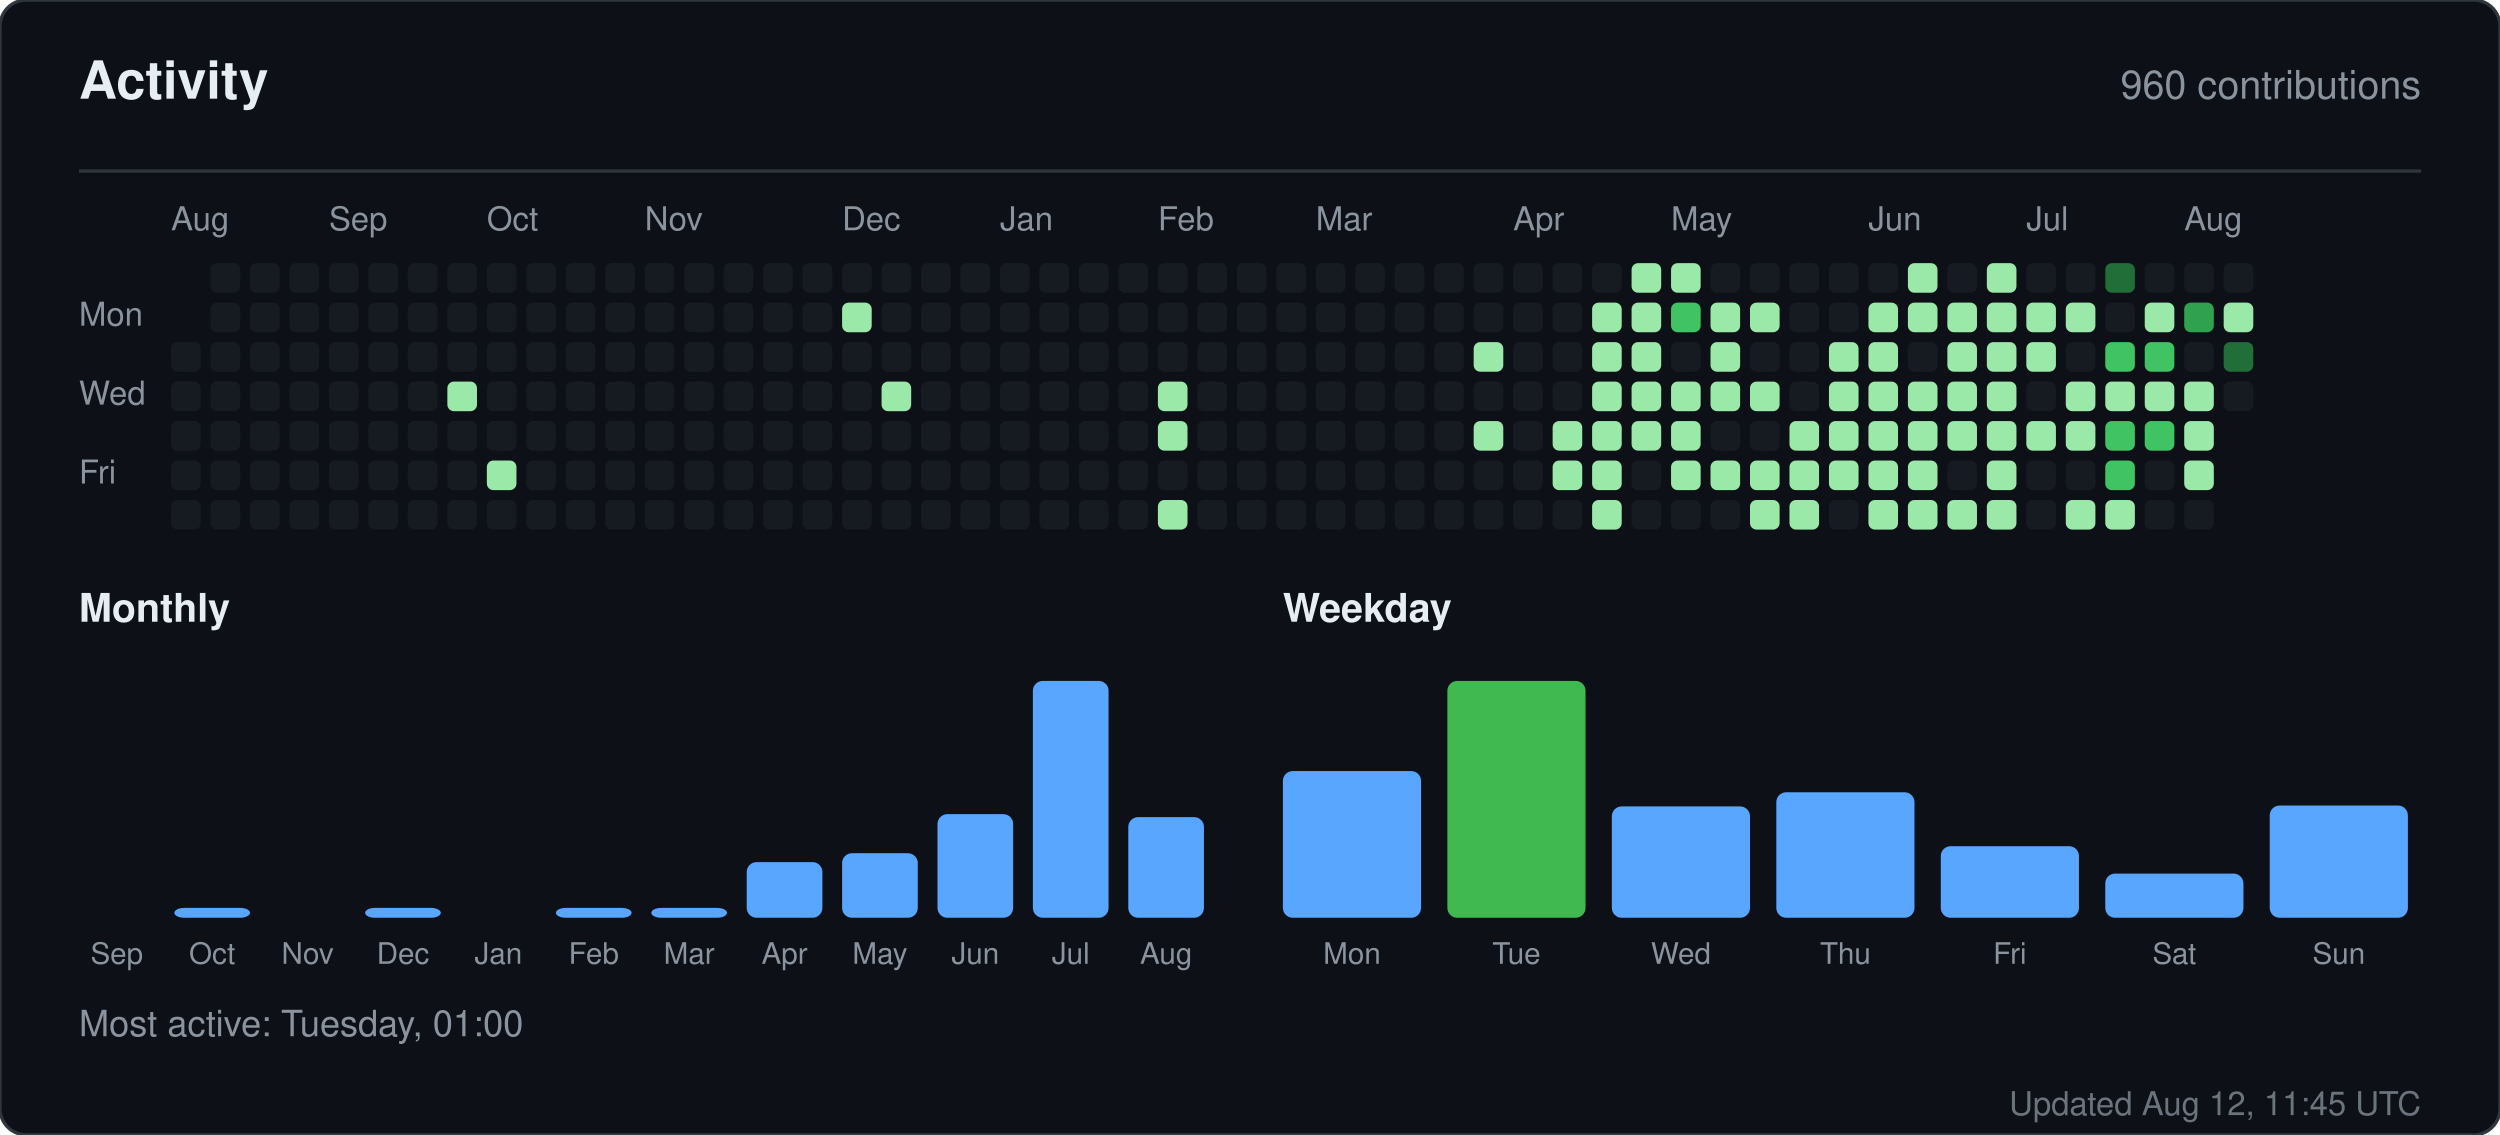
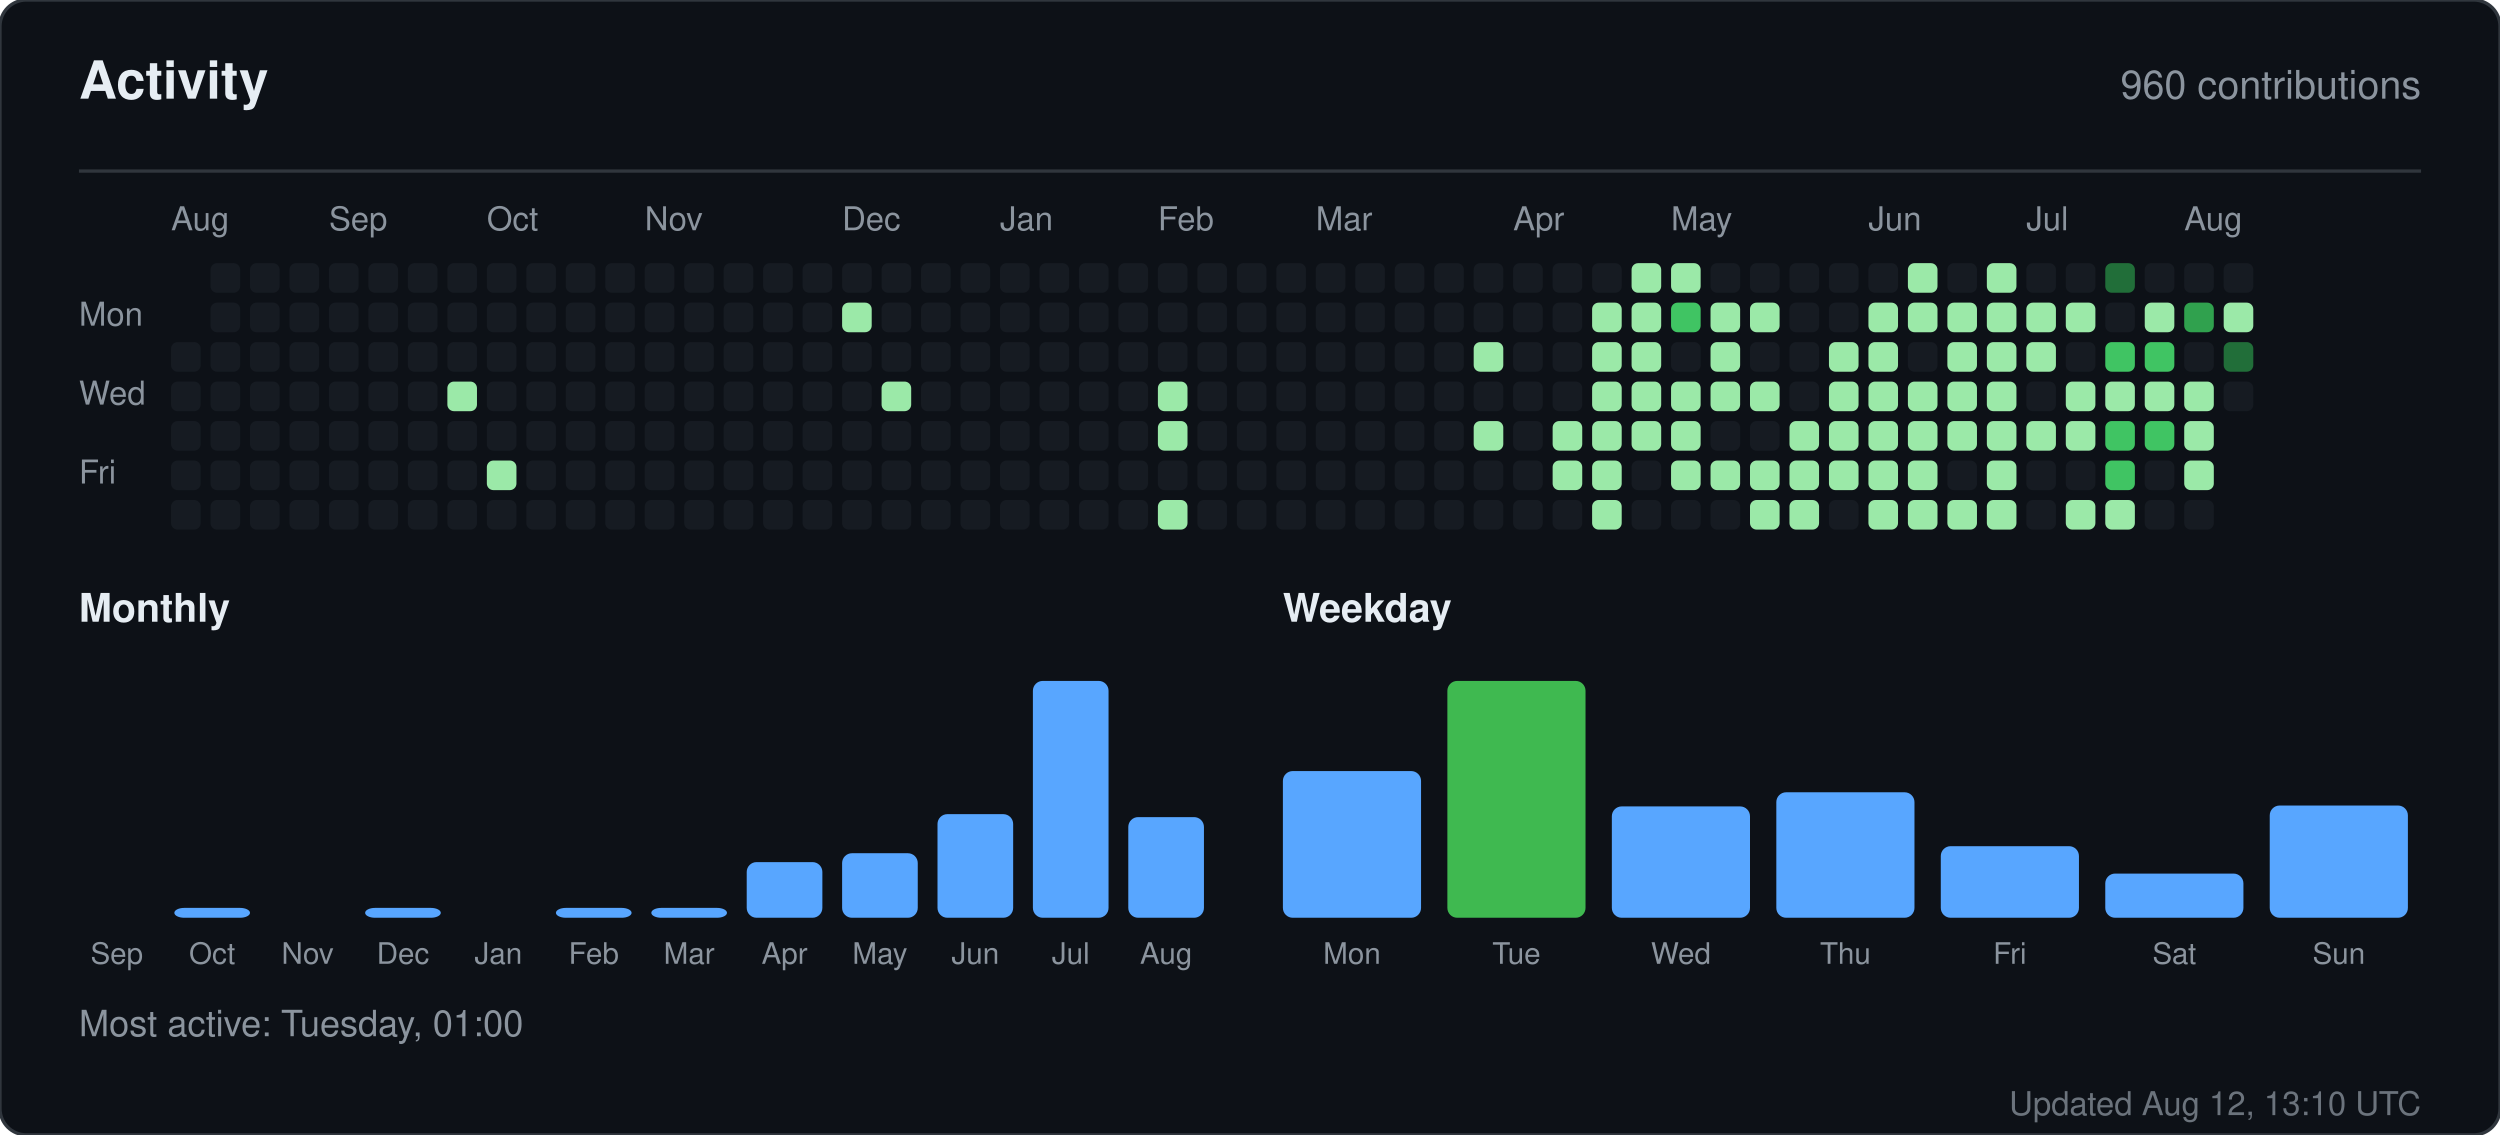
<svg xmlns="http://www.w3.org/2000/svg" width="760" height="345" viewBox="0 0 760 345" role="img" aria-label="Activity for sandiirawan12">
  <rect width="760" height="345" rx="8" fill="#0d1117" stroke="#30363d" />
  <g font-family="-apple-system, BlinkMacSystemFont, Segoe UI, Helvetica, Arial, sans-serif">
    <text x="24" y="30" fill="#e6edf3" font-size="16" font-weight="700">Activity</text>
    <text x="736" y="30" fill="#8b949e" font-size="12" text-anchor="end">960 contributions</text>
    <line x1="24" y1="52" x2="736" y2="52" stroke="#30363d" />
    <text x="52" y="70" fill="#8b949e" font-size="10">Aug</text>
    <text x="100" y="70" fill="#8b949e" font-size="10">Sep</text>
    <text x="148" y="70" fill="#8b949e" font-size="10">Oct</text>
    <text x="196" y="70" fill="#8b949e" font-size="10">Nov</text>
    <text x="256" y="70" fill="#8b949e" font-size="10">Dec</text>
    <text x="304" y="70" fill="#8b949e" font-size="10">Jan</text>
    <text x="352" y="70" fill="#8b949e" font-size="10">Feb</text>
    <text x="400" y="70" fill="#8b949e" font-size="10">Mar</text>
    <text x="460" y="70" fill="#8b949e" font-size="10">Apr</text>
    <text x="508" y="70" fill="#8b949e" font-size="10">May</text>
    <text x="568" y="70" fill="#8b949e" font-size="10">Jun</text>
    <text x="616" y="70" fill="#8b949e" font-size="10">Jul</text>
    <text x="664" y="70" fill="#8b949e" font-size="10">Aug</text>
    <text x="24" y="99" fill="#8b949e" font-size="10">Mon</text>
    <text x="24" y="123" fill="#8b949e" font-size="10">Wed</text>
    <text x="24" y="147" fill="#8b949e" font-size="10">Fri</text>
    <rect x="52" y="104" width="9" height="9" rx="2" fill="#161b22" />
    <rect x="52" y="116" width="9" height="9" rx="2" fill="#161b22" />
    <rect x="52" y="128" width="9" height="9" rx="2" fill="#161b22" />
    <rect x="52" y="140" width="9" height="9" rx="2" fill="#161b22" />
    <rect x="52" y="152" width="9" height="9" rx="2" fill="#161b22" />
    <rect x="64" y="80" width="9" height="9" rx="2" fill="#161b22" />
    <rect x="64" y="92" width="9" height="9" rx="2" fill="#161b22" />
    <rect x="64" y="104" width="9" height="9" rx="2" fill="#161b22" />
    <rect x="64" y="116" width="9" height="9" rx="2" fill="#161b22" />
    <rect x="64" y="128" width="9" height="9" rx="2" fill="#161b22" />
    <rect x="64" y="140" width="9" height="9" rx="2" fill="#161b22" />
    <rect x="64" y="152" width="9" height="9" rx="2" fill="#161b22" />
    <rect x="76" y="80" width="9" height="9" rx="2" fill="#161b22" />
    <rect x="76" y="92" width="9" height="9" rx="2" fill="#161b22" />
    <rect x="76" y="104" width="9" height="9" rx="2" fill="#161b22" />
    <rect x="76" y="116" width="9" height="9" rx="2" fill="#161b22" />
    <rect x="76" y="128" width="9" height="9" rx="2" fill="#161b22" />
    <rect x="76" y="140" width="9" height="9" rx="2" fill="#161b22" />
    <rect x="76" y="152" width="9" height="9" rx="2" fill="#161b22" />
    <rect x="88" y="80" width="9" height="9" rx="2" fill="#161b22" />
    <rect x="88" y="92" width="9" height="9" rx="2" fill="#161b22" />
    <rect x="88" y="104" width="9" height="9" rx="2" fill="#161b22" />
    <rect x="88" y="116" width="9" height="9" rx="2" fill="#161b22" />
    <rect x="88" y="128" width="9" height="9" rx="2" fill="#161b22" />
    <rect x="88" y="140" width="9" height="9" rx="2" fill="#161b22" />
    <rect x="88" y="152" width="9" height="9" rx="2" fill="#161b22" />
    <rect x="100" y="80" width="9" height="9" rx="2" fill="#161b22" />
    <rect x="100" y="92" width="9" height="9" rx="2" fill="#161b22" />
    <rect x="100" y="104" width="9" height="9" rx="2" fill="#161b22" />
    <rect x="100" y="116" width="9" height="9" rx="2" fill="#161b22" />
    <rect x="100" y="128" width="9" height="9" rx="2" fill="#161b22" />
    <rect x="100" y="140" width="9" height="9" rx="2" fill="#161b22" />
    <rect x="100" y="152" width="9" height="9" rx="2" fill="#161b22" />
    <rect x="112" y="80" width="9" height="9" rx="2" fill="#161b22" />
    <rect x="112" y="92" width="9" height="9" rx="2" fill="#161b22" />
    <rect x="112" y="104" width="9" height="9" rx="2" fill="#161b22" />
    <rect x="112" y="116" width="9" height="9" rx="2" fill="#161b22" />
    <rect x="112" y="128" width="9" height="9" rx="2" fill="#161b22" />
    <rect x="112" y="140" width="9" height="9" rx="2" fill="#161b22" />
    <rect x="112" y="152" width="9" height="9" rx="2" fill="#161b22" />
    <rect x="124" y="80" width="9" height="9" rx="2" fill="#161b22" />
    <rect x="124" y="92" width="9" height="9" rx="2" fill="#161b22" />
    <rect x="124" y="104" width="9" height="9" rx="2" fill="#161b22" />
    <rect x="124" y="116" width="9" height="9" rx="2" fill="#161b22" />
    <rect x="124" y="128" width="9" height="9" rx="2" fill="#161b22" />
    <rect x="124" y="140" width="9" height="9" rx="2" fill="#161b22" />
    <rect x="124" y="152" width="9" height="9" rx="2" fill="#161b22" />
    <rect x="136" y="80" width="9" height="9" rx="2" fill="#161b22" />
    <rect x="136" y="92" width="9" height="9" rx="2" fill="#161b22" />
    <rect x="136" y="104" width="9" height="9" rx="2" fill="#161b22" />
    <rect x="136" y="116" width="9" height="9" rx="2" fill="#9be9a8" />
    <rect x="136" y="128" width="9" height="9" rx="2" fill="#161b22" />
    <rect x="136" y="140" width="9" height="9" rx="2" fill="#161b22" />
    <rect x="136" y="152" width="9" height="9" rx="2" fill="#161b22" />
    <rect x="148" y="80" width="9" height="9" rx="2" fill="#161b22" />
    <rect x="148" y="92" width="9" height="9" rx="2" fill="#161b22" />
    <rect x="148" y="104" width="9" height="9" rx="2" fill="#161b22" />
    <rect x="148" y="116" width="9" height="9" rx="2" fill="#161b22" />
    <rect x="148" y="128" width="9" height="9" rx="2" fill="#161b22" />
    <rect x="148" y="140" width="9" height="9" rx="2" fill="#9be9a8" />
    <rect x="148" y="152" width="9" height="9" rx="2" fill="#161b22" />
    <rect x="160" y="80" width="9" height="9" rx="2" fill="#161b22" />
    <rect x="160" y="92" width="9" height="9" rx="2" fill="#161b22" />
    <rect x="160" y="104" width="9" height="9" rx="2" fill="#161b22" />
    <rect x="160" y="116" width="9" height="9" rx="2" fill="#161b22" />
    <rect x="160" y="128" width="9" height="9" rx="2" fill="#161b22" />
    <rect x="160" y="140" width="9" height="9" rx="2" fill="#161b22" />
    <rect x="160" y="152" width="9" height="9" rx="2" fill="#161b22" />
    <rect x="172" y="80" width="9" height="9" rx="2" fill="#161b22" />
    <rect x="172" y="92" width="9" height="9" rx="2" fill="#161b22" />
    <rect x="172" y="104" width="9" height="9" rx="2" fill="#161b22" />
    <rect x="172" y="116" width="9" height="9" rx="2" fill="#161b22" />
    <rect x="172" y="128" width="9" height="9" rx="2" fill="#161b22" />
    <rect x="172" y="140" width="9" height="9" rx="2" fill="#161b22" />
    <rect x="172" y="152" width="9" height="9" rx="2" fill="#161b22" />
    <rect x="184" y="80" width="9" height="9" rx="2" fill="#161b22" />
    <rect x="184" y="92" width="9" height="9" rx="2" fill="#161b22" />
    <rect x="184" y="104" width="9" height="9" rx="2" fill="#161b22" />
    <rect x="184" y="116" width="9" height="9" rx="2" fill="#161b22" />
    <rect x="184" y="128" width="9" height="9" rx="2" fill="#161b22" />
    <rect x="184" y="140" width="9" height="9" rx="2" fill="#161b22" />
    <rect x="184" y="152" width="9" height="9" rx="2" fill="#161b22" />
    <rect x="196" y="80" width="9" height="9" rx="2" fill="#161b22" />
    <rect x="196" y="92" width="9" height="9" rx="2" fill="#161b22" />
    <rect x="196" y="104" width="9" height="9" rx="2" fill="#161b22" />
    <rect x="196" y="116" width="9" height="9" rx="2" fill="#161b22" />
    <rect x="196" y="128" width="9" height="9" rx="2" fill="#161b22" />
    <rect x="196" y="140" width="9" height="9" rx="2" fill="#161b22" />
    <rect x="196" y="152" width="9" height="9" rx="2" fill="#161b22" />
    <rect x="208" y="80" width="9" height="9" rx="2" fill="#161b22" />
    <rect x="208" y="92" width="9" height="9" rx="2" fill="#161b22" />
    <rect x="208" y="104" width="9" height="9" rx="2" fill="#161b22" />
    <rect x="208" y="116" width="9" height="9" rx="2" fill="#161b22" />
    <rect x="208" y="128" width="9" height="9" rx="2" fill="#161b22" />
    <rect x="208" y="140" width="9" height="9" rx="2" fill="#161b22" />
    <rect x="208" y="152" width="9" height="9" rx="2" fill="#161b22" />
    <rect x="220" y="80" width="9" height="9" rx="2" fill="#161b22" />
    <rect x="220" y="92" width="9" height="9" rx="2" fill="#161b22" />
    <rect x="220" y="104" width="9" height="9" rx="2" fill="#161b22" />
    <rect x="220" y="116" width="9" height="9" rx="2" fill="#161b22" />
    <rect x="220" y="128" width="9" height="9" rx="2" fill="#161b22" />
    <rect x="220" y="140" width="9" height="9" rx="2" fill="#161b22" />
    <rect x="220" y="152" width="9" height="9" rx="2" fill="#161b22" />
    <rect x="232" y="80" width="9" height="9" rx="2" fill="#161b22" />
    <rect x="232" y="92" width="9" height="9" rx="2" fill="#161b22" />
    <rect x="232" y="104" width="9" height="9" rx="2" fill="#161b22" />
    <rect x="232" y="116" width="9" height="9" rx="2" fill="#161b22" />
    <rect x="232" y="128" width="9" height="9" rx="2" fill="#161b22" />
    <rect x="232" y="140" width="9" height="9" rx="2" fill="#161b22" />
    <rect x="232" y="152" width="9" height="9" rx="2" fill="#161b22" />
    <rect x="244" y="80" width="9" height="9" rx="2" fill="#161b22" />
    <rect x="244" y="92" width="9" height="9" rx="2" fill="#161b22" />
    <rect x="244" y="104" width="9" height="9" rx="2" fill="#161b22" />
    <rect x="244" y="116" width="9" height="9" rx="2" fill="#161b22" />
    <rect x="244" y="128" width="9" height="9" rx="2" fill="#161b22" />
    <rect x="244" y="140" width="9" height="9" rx="2" fill="#161b22" />
    <rect x="244" y="152" width="9" height="9" rx="2" fill="#161b22" />
    <rect x="256" y="80" width="9" height="9" rx="2" fill="#161b22" />
    <rect x="256" y="92" width="9" height="9" rx="2" fill="#9be9a8" />
    <rect x="256" y="104" width="9" height="9" rx="2" fill="#161b22" />
    <rect x="256" y="116" width="9" height="9" rx="2" fill="#161b22" />
    <rect x="256" y="128" width="9" height="9" rx="2" fill="#161b22" />
    <rect x="256" y="140" width="9" height="9" rx="2" fill="#161b22" />
    <rect x="256" y="152" width="9" height="9" rx="2" fill="#161b22" />
    <rect x="268" y="80" width="9" height="9" rx="2" fill="#161b22" />
    <rect x="268" y="92" width="9" height="9" rx="2" fill="#161b22" />
    <rect x="268" y="104" width="9" height="9" rx="2" fill="#161b22" />
    <rect x="268" y="116" width="9" height="9" rx="2" fill="#9be9a8" />
    <rect x="268" y="128" width="9" height="9" rx="2" fill="#161b22" />
    <rect x="268" y="140" width="9" height="9" rx="2" fill="#161b22" />
    <rect x="268" y="152" width="9" height="9" rx="2" fill="#161b22" />
    <rect x="280" y="80" width="9" height="9" rx="2" fill="#161b22" />
    <rect x="280" y="92" width="9" height="9" rx="2" fill="#161b22" />
    <rect x="280" y="104" width="9" height="9" rx="2" fill="#161b22" />
    <rect x="280" y="116" width="9" height="9" rx="2" fill="#161b22" />
    <rect x="280" y="128" width="9" height="9" rx="2" fill="#161b22" />
    <rect x="280" y="140" width="9" height="9" rx="2" fill="#161b22" />
    <rect x="280" y="152" width="9" height="9" rx="2" fill="#161b22" />
    <rect x="292" y="80" width="9" height="9" rx="2" fill="#161b22" />
    <rect x="292" y="92" width="9" height="9" rx="2" fill="#161b22" />
    <rect x="292" y="104" width="9" height="9" rx="2" fill="#161b22" />
    <rect x="292" y="116" width="9" height="9" rx="2" fill="#161b22" />
    <rect x="292" y="128" width="9" height="9" rx="2" fill="#161b22" />
    <rect x="292" y="140" width="9" height="9" rx="2" fill="#161b22" />
    <rect x="292" y="152" width="9" height="9" rx="2" fill="#161b22" />
    <rect x="304" y="80" width="9" height="9" rx="2" fill="#161b22" />
    <rect x="304" y="92" width="9" height="9" rx="2" fill="#161b22" />
    <rect x="304" y="104" width="9" height="9" rx="2" fill="#161b22" />
    <rect x="304" y="116" width="9" height="9" rx="2" fill="#161b22" />
    <rect x="304" y="128" width="9" height="9" rx="2" fill="#161b22" />
    <rect x="304" y="140" width="9" height="9" rx="2" fill="#161b22" />
    <rect x="304" y="152" width="9" height="9" rx="2" fill="#161b22" />
    <rect x="316" y="80" width="9" height="9" rx="2" fill="#161b22" />
    <rect x="316" y="92" width="9" height="9" rx="2" fill="#161b22" />
    <rect x="316" y="104" width="9" height="9" rx="2" fill="#161b22" />
    <rect x="316" y="116" width="9" height="9" rx="2" fill="#161b22" />
    <rect x="316" y="128" width="9" height="9" rx="2" fill="#161b22" />
    <rect x="316" y="140" width="9" height="9" rx="2" fill="#161b22" />
    <rect x="316" y="152" width="9" height="9" rx="2" fill="#161b22" />
    <rect x="328" y="80" width="9" height="9" rx="2" fill="#161b22" />
    <rect x="328" y="92" width="9" height="9" rx="2" fill="#161b22" />
    <rect x="328" y="104" width="9" height="9" rx="2" fill="#161b22" />
    <rect x="328" y="116" width="9" height="9" rx="2" fill="#161b22" />
    <rect x="328" y="128" width="9" height="9" rx="2" fill="#161b22" />
    <rect x="328" y="140" width="9" height="9" rx="2" fill="#161b22" />
    <rect x="328" y="152" width="9" height="9" rx="2" fill="#161b22" />
    <rect x="340" y="80" width="9" height="9" rx="2" fill="#161b22" />
    <rect x="340" y="92" width="9" height="9" rx="2" fill="#161b22" />
    <rect x="340" y="104" width="9" height="9" rx="2" fill="#161b22" />
    <rect x="340" y="116" width="9" height="9" rx="2" fill="#161b22" />
    <rect x="340" y="128" width="9" height="9" rx="2" fill="#161b22" />
    <rect x="340" y="140" width="9" height="9" rx="2" fill="#161b22" />
    <rect x="340" y="152" width="9" height="9" rx="2" fill="#161b22" />
    <rect x="352" y="80" width="9" height="9" rx="2" fill="#161b22" />
    <rect x="352" y="92" width="9" height="9" rx="2" fill="#161b22" />
    <rect x="352" y="104" width="9" height="9" rx="2" fill="#161b22" />
    <rect x="352" y="116" width="9" height="9" rx="2" fill="#9be9a8" />
    <rect x="352" y="128" width="9" height="9" rx="2" fill="#9be9a8" />
    <rect x="352" y="140" width="9" height="9" rx="2" fill="#161b22" />
    <rect x="352" y="152" width="9" height="9" rx="2" fill="#9be9a8" />
    <rect x="364" y="80" width="9" height="9" rx="2" fill="#161b22" />
    <rect x="364" y="92" width="9" height="9" rx="2" fill="#161b22" />
    <rect x="364" y="104" width="9" height="9" rx="2" fill="#161b22" />
    <rect x="364" y="116" width="9" height="9" rx="2" fill="#161b22" />
    <rect x="364" y="128" width="9" height="9" rx="2" fill="#161b22" />
    <rect x="364" y="140" width="9" height="9" rx="2" fill="#161b22" />
    <rect x="364" y="152" width="9" height="9" rx="2" fill="#161b22" />
    <rect x="376" y="80" width="9" height="9" rx="2" fill="#161b22" />
    <rect x="376" y="92" width="9" height="9" rx="2" fill="#161b22" />
    <rect x="376" y="104" width="9" height="9" rx="2" fill="#161b22" />
    <rect x="376" y="116" width="9" height="9" rx="2" fill="#161b22" />
    <rect x="376" y="128" width="9" height="9" rx="2" fill="#161b22" />
    <rect x="376" y="140" width="9" height="9" rx="2" fill="#161b22" />
    <rect x="376" y="152" width="9" height="9" rx="2" fill="#161b22" />
    <rect x="388" y="80" width="9" height="9" rx="2" fill="#161b22" />
    <rect x="388" y="92" width="9" height="9" rx="2" fill="#161b22" />
    <rect x="388" y="104" width="9" height="9" rx="2" fill="#161b22" />
    <rect x="388" y="116" width="9" height="9" rx="2" fill="#161b22" />
    <rect x="388" y="128" width="9" height="9" rx="2" fill="#161b22" />
    <rect x="388" y="140" width="9" height="9" rx="2" fill="#161b22" />
    <rect x="388" y="152" width="9" height="9" rx="2" fill="#161b22" />
    <rect x="400" y="80" width="9" height="9" rx="2" fill="#161b22" />
    <rect x="400" y="92" width="9" height="9" rx="2" fill="#161b22" />
    <rect x="400" y="104" width="9" height="9" rx="2" fill="#161b22" />
    <rect x="400" y="116" width="9" height="9" rx="2" fill="#161b22" />
    <rect x="400" y="128" width="9" height="9" rx="2" fill="#161b22" />
    <rect x="400" y="140" width="9" height="9" rx="2" fill="#161b22" />
    <rect x="400" y="152" width="9" height="9" rx="2" fill="#161b22" />
    <rect x="412" y="80" width="9" height="9" rx="2" fill="#161b22" />
    <rect x="412" y="92" width="9" height="9" rx="2" fill="#161b22" />
    <rect x="412" y="104" width="9" height="9" rx="2" fill="#161b22" />
    <rect x="412" y="116" width="9" height="9" rx="2" fill="#161b22" />
    <rect x="412" y="128" width="9" height="9" rx="2" fill="#161b22" />
    <rect x="412" y="140" width="9" height="9" rx="2" fill="#161b22" />
    <rect x="412" y="152" width="9" height="9" rx="2" fill="#161b22" />
    <rect x="424" y="80" width="9" height="9" rx="2" fill="#161b22" />
    <rect x="424" y="92" width="9" height="9" rx="2" fill="#161b22" />
    <rect x="424" y="104" width="9" height="9" rx="2" fill="#161b22" />
    <rect x="424" y="116" width="9" height="9" rx="2" fill="#161b22" />
    <rect x="424" y="128" width="9" height="9" rx="2" fill="#161b22" />
    <rect x="424" y="140" width="9" height="9" rx="2" fill="#161b22" />
    <rect x="424" y="152" width="9" height="9" rx="2" fill="#161b22" />
    <rect x="436" y="80" width="9" height="9" rx="2" fill="#161b22" />
    <rect x="436" y="92" width="9" height="9" rx="2" fill="#161b22" />
    <rect x="436" y="104" width="9" height="9" rx="2" fill="#161b22" />
    <rect x="436" y="116" width="9" height="9" rx="2" fill="#161b22" />
    <rect x="436" y="128" width="9" height="9" rx="2" fill="#161b22" />
    <rect x="436" y="140" width="9" height="9" rx="2" fill="#161b22" />
    <rect x="436" y="152" width="9" height="9" rx="2" fill="#161b22" />
    <rect x="448" y="80" width="9" height="9" rx="2" fill="#161b22" />
    <rect x="448" y="92" width="9" height="9" rx="2" fill="#161b22" />
    <rect x="448" y="104" width="9" height="9" rx="2" fill="#9be9a8" />
    <rect x="448" y="116" width="9" height="9" rx="2" fill="#161b22" />
    <rect x="448" y="128" width="9" height="9" rx="2" fill="#9be9a8" />
    <rect x="448" y="140" width="9" height="9" rx="2" fill="#161b22" />
    <rect x="448" y="152" width="9" height="9" rx="2" fill="#161b22" />
    <rect x="460" y="80" width="9" height="9" rx="2" fill="#161b22" />
    <rect x="460" y="92" width="9" height="9" rx="2" fill="#161b22" />
    <rect x="460" y="104" width="9" height="9" rx="2" fill="#161b22" />
    <rect x="460" y="116" width="9" height="9" rx="2" fill="#161b22" />
    <rect x="460" y="128" width="9" height="9" rx="2" fill="#161b22" />
    <rect x="460" y="140" width="9" height="9" rx="2" fill="#161b22" />
    <rect x="460" y="152" width="9" height="9" rx="2" fill="#161b22" />
    <rect x="472" y="80" width="9" height="9" rx="2" fill="#161b22" />
    <rect x="472" y="92" width="9" height="9" rx="2" fill="#161b22" />
    <rect x="472" y="104" width="9" height="9" rx="2" fill="#161b22" />
    <rect x="472" y="116" width="9" height="9" rx="2" fill="#161b22" />
    <rect x="472" y="128" width="9" height="9" rx="2" fill="#9be9a8" />
    <rect x="472" y="140" width="9" height="9" rx="2" fill="#9be9a8" />
    <rect x="472" y="152" width="9" height="9" rx="2" fill="#161b22" />
    <rect x="484" y="80" width="9" height="9" rx="2" fill="#161b22" />
    <rect x="484" y="92" width="9" height="9" rx="2" fill="#9be9a8" />
    <rect x="484" y="104" width="9" height="9" rx="2" fill="#9be9a8" />
    <rect x="484" y="116" width="9" height="9" rx="2" fill="#9be9a8" />
    <rect x="484" y="128" width="9" height="9" rx="2" fill="#9be9a8" />
    <rect x="484" y="140" width="9" height="9" rx="2" fill="#9be9a8" />
    <rect x="484" y="152" width="9" height="9" rx="2" fill="#9be9a8" />
    <rect x="496" y="80" width="9" height="9" rx="2" fill="#9be9a8" />
    <rect x="496" y="92" width="9" height="9" rx="2" fill="#9be9a8" />
    <rect x="496" y="104" width="9" height="9" rx="2" fill="#9be9a8" />
    <rect x="496" y="116" width="9" height="9" rx="2" fill="#9be9a8" />
    <rect x="496" y="128" width="9" height="9" rx="2" fill="#9be9a8" />
    <rect x="496" y="140" width="9" height="9" rx="2" fill="#161b22" />
    <rect x="496" y="152" width="9" height="9" rx="2" fill="#161b22" />
    <rect x="508" y="80" width="9" height="9" rx="2" fill="#9be9a8" />
    <rect x="508" y="92" width="9" height="9" rx="2" fill="#40c463" />
    <rect x="508" y="104" width="9" height="9" rx="2" fill="#161b22" />
    <rect x="508" y="116" width="9" height="9" rx="2" fill="#9be9a8" />
    <rect x="508" y="128" width="9" height="9" rx="2" fill="#9be9a8" />
    <rect x="508" y="140" width="9" height="9" rx="2" fill="#9be9a8" />
    <rect x="508" y="152" width="9" height="9" rx="2" fill="#161b22" />
    <rect x="520" y="80" width="9" height="9" rx="2" fill="#161b22" />
    <rect x="520" y="92" width="9" height="9" rx="2" fill="#9be9a8" />
    <rect x="520" y="104" width="9" height="9" rx="2" fill="#9be9a8" />
    <rect x="520" y="116" width="9" height="9" rx="2" fill="#9be9a8" />
    <rect x="520" y="128" width="9" height="9" rx="2" fill="#161b22" />
    <rect x="520" y="140" width="9" height="9" rx="2" fill="#9be9a8" />
    <rect x="520" y="152" width="9" height="9" rx="2" fill="#161b22" />
    <rect x="532" y="80" width="9" height="9" rx="2" fill="#161b22" />
    <rect x="532" y="92" width="9" height="9" rx="2" fill="#9be9a8" />
    <rect x="532" y="104" width="9" height="9" rx="2" fill="#161b22" />
    <rect x="532" y="116" width="9" height="9" rx="2" fill="#9be9a8" />
    <rect x="532" y="128" width="9" height="9" rx="2" fill="#161b22" />
    <rect x="532" y="140" width="9" height="9" rx="2" fill="#9be9a8" />
    <rect x="532" y="152" width="9" height="9" rx="2" fill="#9be9a8" />
    <rect x="544" y="80" width="9" height="9" rx="2" fill="#161b22" />
    <rect x="544" y="92" width="9" height="9" rx="2" fill="#161b22" />
    <rect x="544" y="104" width="9" height="9" rx="2" fill="#161b22" />
    <rect x="544" y="116" width="9" height="9" rx="2" fill="#161b22" />
    <rect x="544" y="128" width="9" height="9" rx="2" fill="#9be9a8" />
    <rect x="544" y="140" width="9" height="9" rx="2" fill="#9be9a8" />
    <rect x="544" y="152" width="9" height="9" rx="2" fill="#9be9a8" />
    <rect x="556" y="80" width="9" height="9" rx="2" fill="#161b22" />
    <rect x="556" y="92" width="9" height="9" rx="2" fill="#161b22" />
    <rect x="556" y="104" width="9" height="9" rx="2" fill="#9be9a8" />
    <rect x="556" y="116" width="9" height="9" rx="2" fill="#9be9a8" />
    <rect x="556" y="128" width="9" height="9" rx="2" fill="#9be9a8" />
    <rect x="556" y="140" width="9" height="9" rx="2" fill="#9be9a8" />
    <rect x="556" y="152" width="9" height="9" rx="2" fill="#161b22" />
    <rect x="568" y="80" width="9" height="9" rx="2" fill="#161b22" />
    <rect x="568" y="92" width="9" height="9" rx="2" fill="#9be9a8" />
    <rect x="568" y="104" width="9" height="9" rx="2" fill="#9be9a8" />
    <rect x="568" y="116" width="9" height="9" rx="2" fill="#9be9a8" />
    <rect x="568" y="128" width="9" height="9" rx="2" fill="#9be9a8" />
    <rect x="568" y="140" width="9" height="9" rx="2" fill="#9be9a8" />
    <rect x="568" y="152" width="9" height="9" rx="2" fill="#9be9a8" />
    <rect x="580" y="80" width="9" height="9" rx="2" fill="#9be9a8" />
    <rect x="580" y="92" width="9" height="9" rx="2" fill="#9be9a8" />
    <rect x="580" y="104" width="9" height="9" rx="2" fill="#161b22" />
    <rect x="580" y="116" width="9" height="9" rx="2" fill="#9be9a8" />
    <rect x="580" y="128" width="9" height="9" rx="2" fill="#9be9a8" />
    <rect x="580" y="140" width="9" height="9" rx="2" fill="#9be9a8" />
    <rect x="580" y="152" width="9" height="9" rx="2" fill="#9be9a8" />
    <rect x="592" y="80" width="9" height="9" rx="2" fill="#161b22" />
    <rect x="592" y="92" width="9" height="9" rx="2" fill="#9be9a8" />
    <rect x="592" y="104" width="9" height="9" rx="2" fill="#9be9a8" />
    <rect x="592" y="116" width="9" height="9" rx="2" fill="#9be9a8" />
    <rect x="592" y="128" width="9" height="9" rx="2" fill="#9be9a8" />
    <rect x="592" y="140" width="9" height="9" rx="2" fill="#161b22" />
    <rect x="592" y="152" width="9" height="9" rx="2" fill="#9be9a8" />
    <rect x="604" y="80" width="9" height="9" rx="2" fill="#9be9a8" />
    <rect x="604" y="92" width="9" height="9" rx="2" fill="#9be9a8" />
    <rect x="604" y="104" width="9" height="9" rx="2" fill="#9be9a8" />
    <rect x="604" y="116" width="9" height="9" rx="2" fill="#9be9a8" />
    <rect x="604" y="128" width="9" height="9" rx="2" fill="#9be9a8" />
    <rect x="604" y="140" width="9" height="9" rx="2" fill="#9be9a8" />
    <rect x="604" y="152" width="9" height="9" rx="2" fill="#9be9a8" />
    <rect x="616" y="80" width="9" height="9" rx="2" fill="#161b22" />
    <rect x="616" y="92" width="9" height="9" rx="2" fill="#9be9a8" />
    <rect x="616" y="104" width="9" height="9" rx="2" fill="#9be9a8" />
    <rect x="616" y="116" width="9" height="9" rx="2" fill="#161b22" />
    <rect x="616" y="128" width="9" height="9" rx="2" fill="#9be9a8" />
    <rect x="616" y="140" width="9" height="9" rx="2" fill="#161b22" />
    <rect x="616" y="152" width="9" height="9" rx="2" fill="#161b22" />
    <rect x="628" y="80" width="9" height="9" rx="2" fill="#161b22" />
    <rect x="628" y="92" width="9" height="9" rx="2" fill="#9be9a8" />
    <rect x="628" y="104" width="9" height="9" rx="2" fill="#161b22" />
    <rect x="628" y="116" width="9" height="9" rx="2" fill="#9be9a8" />
    <rect x="628" y="128" width="9" height="9" rx="2" fill="#9be9a8" />
    <rect x="628" y="140" width="9" height="9" rx="2" fill="#161b22" />
    <rect x="628" y="152" width="9" height="9" rx="2" fill="#9be9a8" />
    <rect x="640" y="80" width="9" height="9" rx="2" fill="#216e39" />
    <rect x="640" y="92" width="9" height="9" rx="2" fill="#161b22" />
    <rect x="640" y="104" width="9" height="9" rx="2" fill="#40c463" />
    <rect x="640" y="116" width="9" height="9" rx="2" fill="#9be9a8" />
    <rect x="640" y="128" width="9" height="9" rx="2" fill="#40c463" />
    <rect x="640" y="140" width="9" height="9" rx="2" fill="#40c463" />
    <rect x="640" y="152" width="9" height="9" rx="2" fill="#9be9a8" />
    <rect x="652" y="80" width="9" height="9" rx="2" fill="#161b22" />
    <rect x="652" y="92" width="9" height="9" rx="2" fill="#9be9a8" />
    <rect x="652" y="104" width="9" height="9" rx="2" fill="#40c463" />
    <rect x="652" y="116" width="9" height="9" rx="2" fill="#9be9a8" />
    <rect x="652" y="128" width="9" height="9" rx="2" fill="#40c463" />
    <rect x="652" y="140" width="9" height="9" rx="2" fill="#161b22" />
    <rect x="652" y="152" width="9" height="9" rx="2" fill="#161b22" />
    <rect x="664" y="80" width="9" height="9" rx="2" fill="#161b22" />
    <rect x="664" y="92" width="9" height="9" rx="2" fill="#30a14e" />
    <rect x="664" y="104" width="9" height="9" rx="2" fill="#161b22" />
    <rect x="664" y="116" width="9" height="9" rx="2" fill="#9be9a8" />
    <rect x="664" y="128" width="9" height="9" rx="2" fill="#9be9a8" />
    <rect x="664" y="140" width="9" height="9" rx="2" fill="#9be9a8" />
    <rect x="664" y="152" width="9" height="9" rx="2" fill="#161b22" />
    <rect x="676" y="80" width="9" height="9" rx="2" fill="#161b22" />
    <rect x="676" y="92" width="9" height="9" rx="2" fill="#9be9a8" />
    <rect x="676" y="104" width="9" height="9" rx="2" fill="#216e39" />
    <rect x="676" y="116" width="9" height="9" rx="2" fill="#161b22" />
    <text x="24" y="189" fill="#e6edf3" font-size="12" font-weight="600">Monthly</text>
    <text x="390" y="189" fill="#e6edf3" font-size="12" font-weight="600">Weekday</text>
    <rect x="24" y="279" width="23" height="0" rx="3" fill="#58a6ff" />
    <text x="35.5" y="293" fill="#8b949e" font-size="9" text-anchor="middle">Sep</text>
    <rect x="53" y="276" width="23" height="3" rx="3" fill="#58a6ff" />
    <text x="64.5" y="293" fill="#8b949e" font-size="9" text-anchor="middle">Oct</text>
    <rect x="82" y="279" width="23" height="0" rx="3" fill="#58a6ff" />
    <text x="93.5" y="293" fill="#8b949e" font-size="9" text-anchor="middle">Nov</text>
    <rect x="111" y="276" width="23" height="3" rx="3" fill="#58a6ff" />
    <text x="122.5" y="293" fill="#8b949e" font-size="9" text-anchor="middle">Dec</text>
    <rect x="140" y="279" width="23" height="0" rx="3" fill="#58a6ff" />
    <text x="151.5" y="293" fill="#8b949e" font-size="9" text-anchor="middle">Jan</text>
    <rect x="169" y="276" width="23" height="3" rx="3" fill="#58a6ff" />
    <text x="180.5" y="293" fill="#8b949e" font-size="9" text-anchor="middle">Feb</text>
    <rect x="198" y="276" width="23" height="3" rx="3" fill="#58a6ff" />
    <text x="209.5" y="293" fill="#8b949e" font-size="9" text-anchor="middle">Mar</text>
    <rect x="227" y="262.08" width="23" height="16.92" rx="3" fill="#58a6ff" />
    <text x="238.5" y="293" fill="#8b949e" font-size="9" text-anchor="middle">Apr</text>
    <rect x="256" y="259.38" width="23" height="19.62" rx="3" fill="#58a6ff" />
    <text x="267.5" y="293" fill="#8b949e" font-size="9" text-anchor="middle">May</text>
    <rect x="285" y="247.5" width="23" height="31.5" rx="3" fill="#58a6ff" />
    <text x="296.5" y="293" fill="#8b949e" font-size="9" text-anchor="middle">Jun</text>
    <rect x="314" y="207" width="23" height="72" rx="3" fill="#58a6ff" />
    <text x="325.5" y="293" fill="#8b949e" font-size="9" text-anchor="middle">Jul</text>
    <rect x="343" y="248.4" width="23" height="30.6" rx="3" fill="#58a6ff" />
    <text x="354.5" y="293" fill="#8b949e" font-size="9" text-anchor="middle">Aug</text>
    <rect x="390" y="234.403" width="42" height="44.597" rx="3" fill="#58a6ff" />
    <text x="411" y="293" fill="#8b949e" font-size="9" text-anchor="middle">Mon</text>
    <rect x="440" y="207" width="42" height="72" rx="3" fill="#3fb950" />
    <text x="461" y="293" fill="#8b949e" font-size="9" text-anchor="middle">Tue</text>
    <rect x="490" y="245.149" width="42" height="33.851" rx="3" fill="#58a6ff" />
    <text x="511" y="293" fill="#8b949e" font-size="9" text-anchor="middle">Wed</text>
    <rect x="540" y="240.851" width="42" height="38.149" rx="3" fill="#58a6ff" />
    <text x="561" y="293" fill="#8b949e" font-size="9" text-anchor="middle">Thu</text>
    <rect x="590" y="257.239" width="42" height="21.761" rx="3" fill="#58a6ff" />
    <text x="611" y="293" fill="#8b949e" font-size="9" text-anchor="middle">Fri</text>
    <rect x="640" y="265.567" width="42" height="13.433" rx="3" fill="#58a6ff" />
    <text x="661" y="293" fill="#8b949e" font-size="9" text-anchor="middle">Sat</text>
    <rect x="690" y="244.881" width="42" height="34.119" rx="3" fill="#58a6ff" />
    <text x="711" y="293" fill="#8b949e" font-size="9" text-anchor="middle">Sun</text>
    <text x="24" y="315" fill="#8b949e" font-size="11">Most active: Tuesday, 01:00</text>
-     <text x="736" y="339" fill="#8b949e" font-size="10" text-anchor="end" opacity="0.75">Updated Aug 12, 11:45 UTC</text>
+     <text x="736" y="339" fill="#8b949e" font-size="10" text-anchor="end" opacity="0.75">Updated Aug 12, 13:10 UTC</text>
  </g>
</svg>
